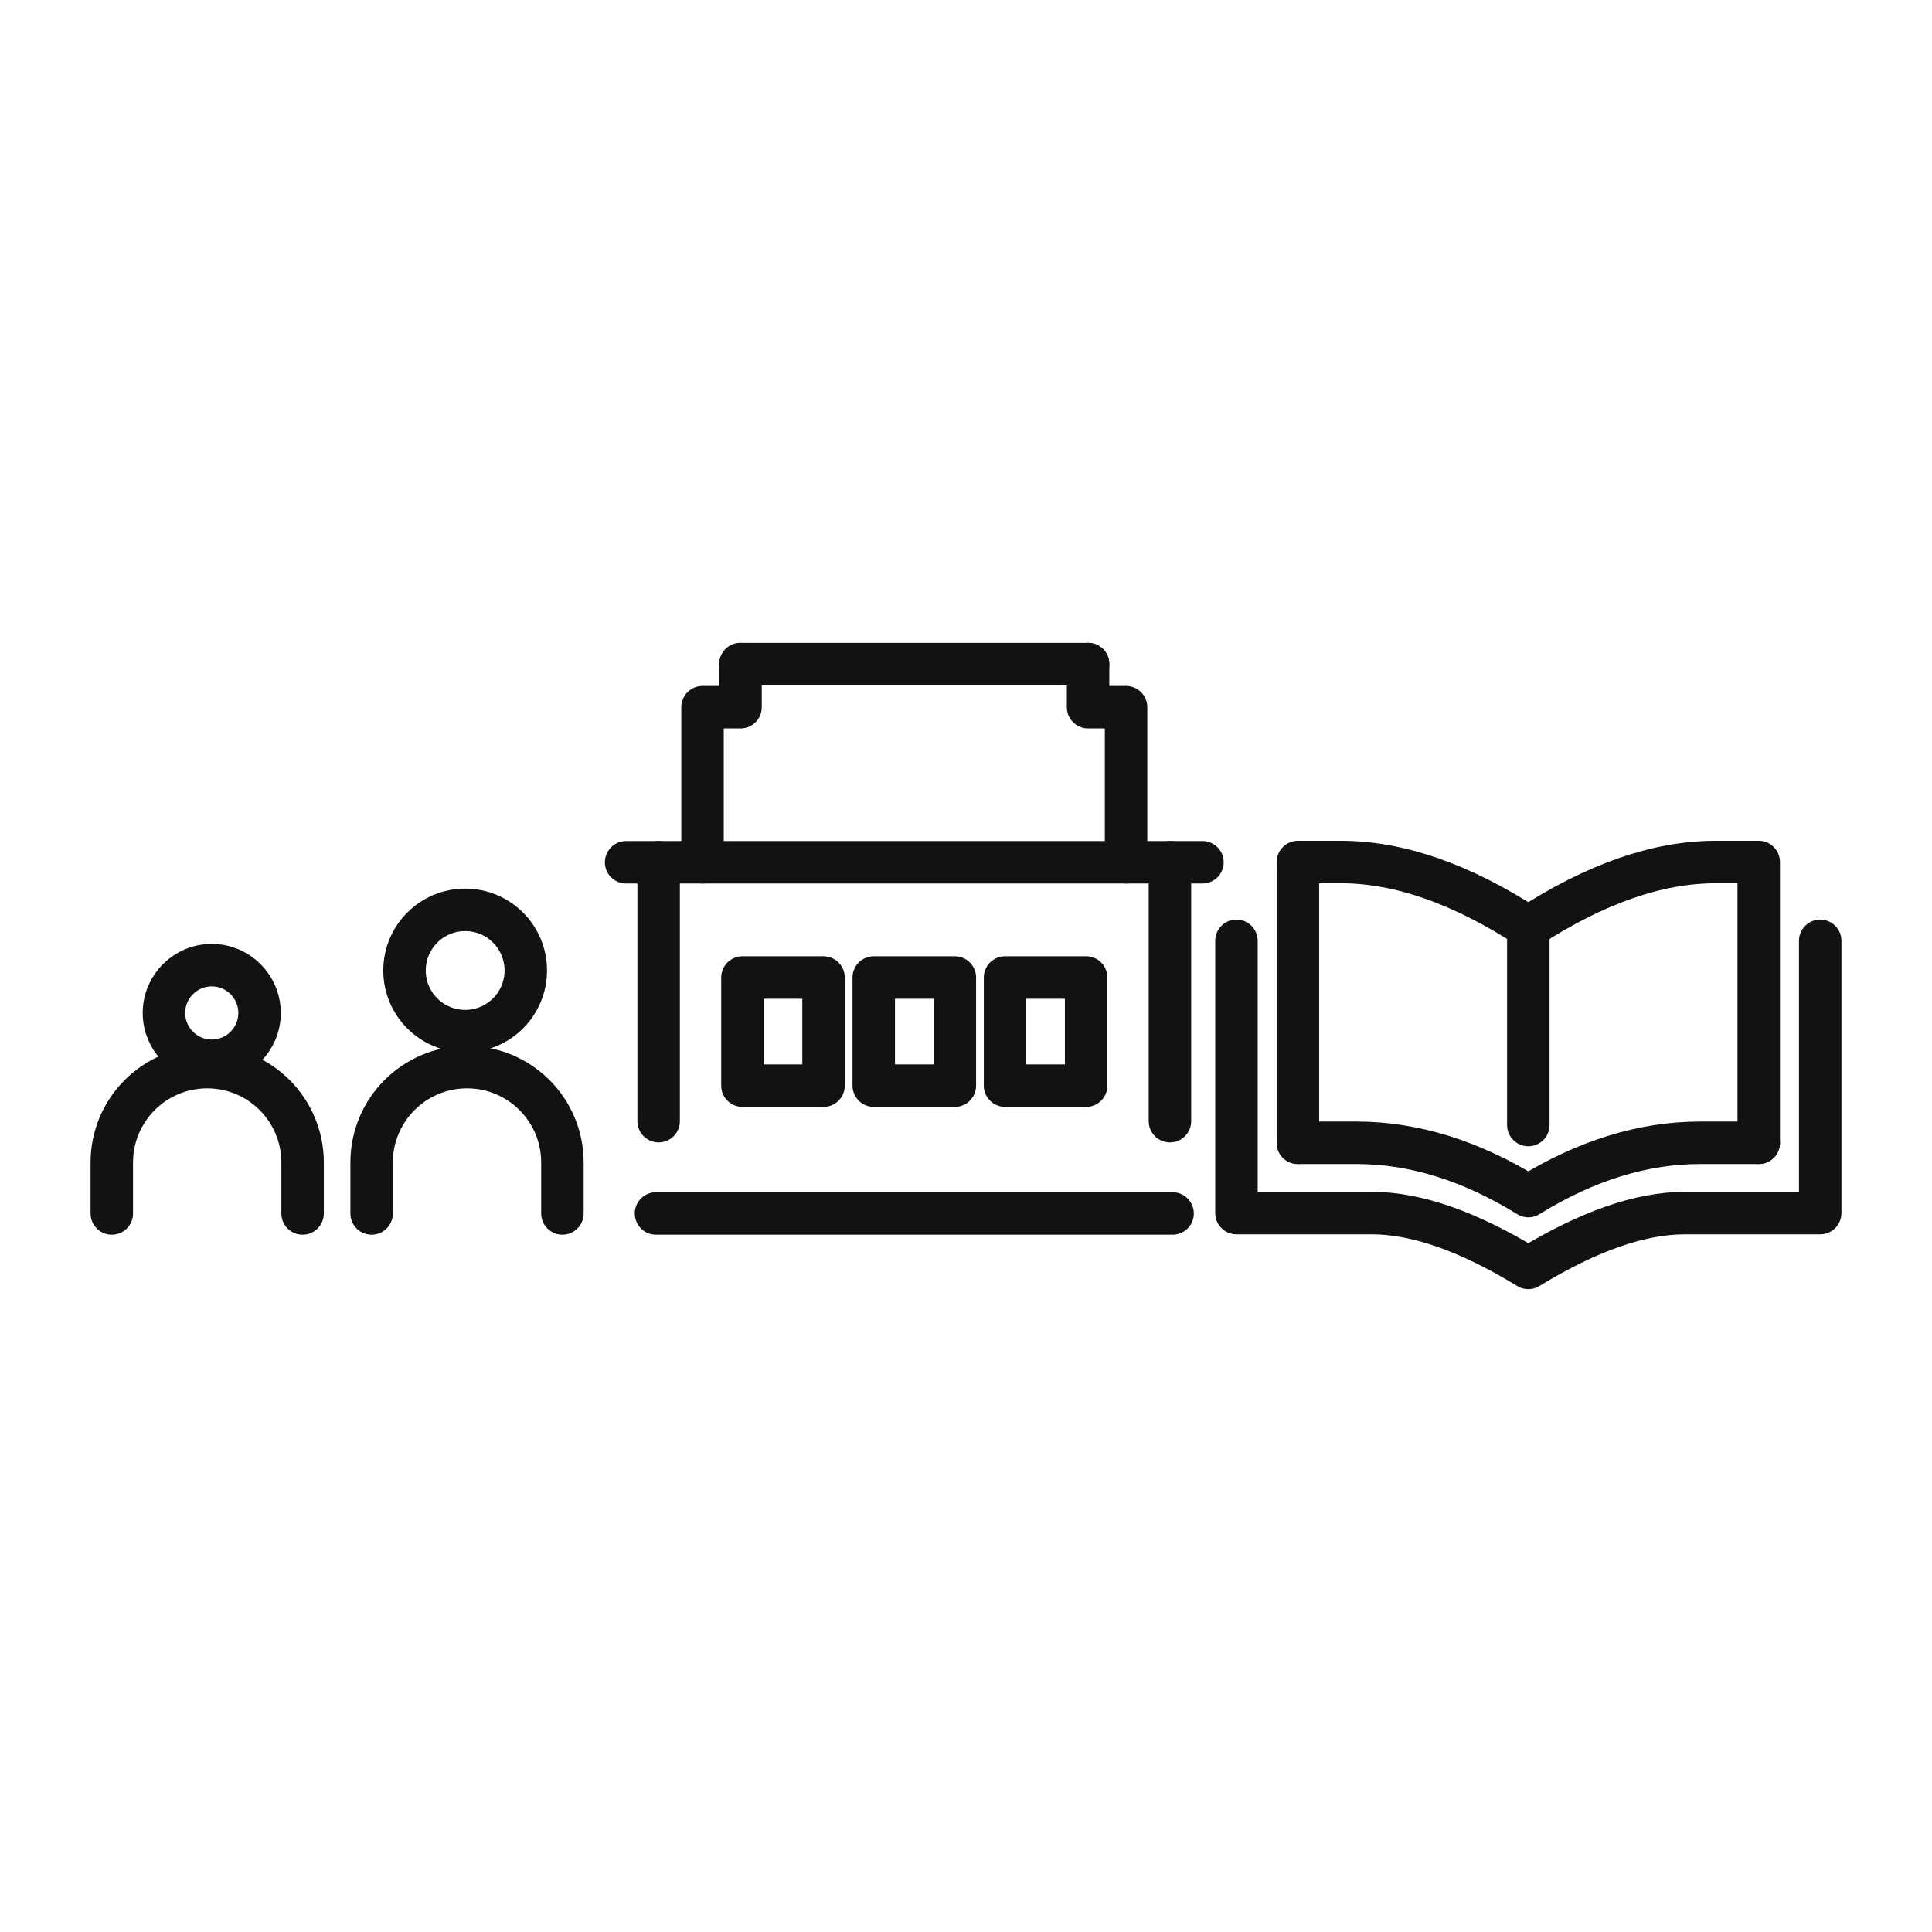
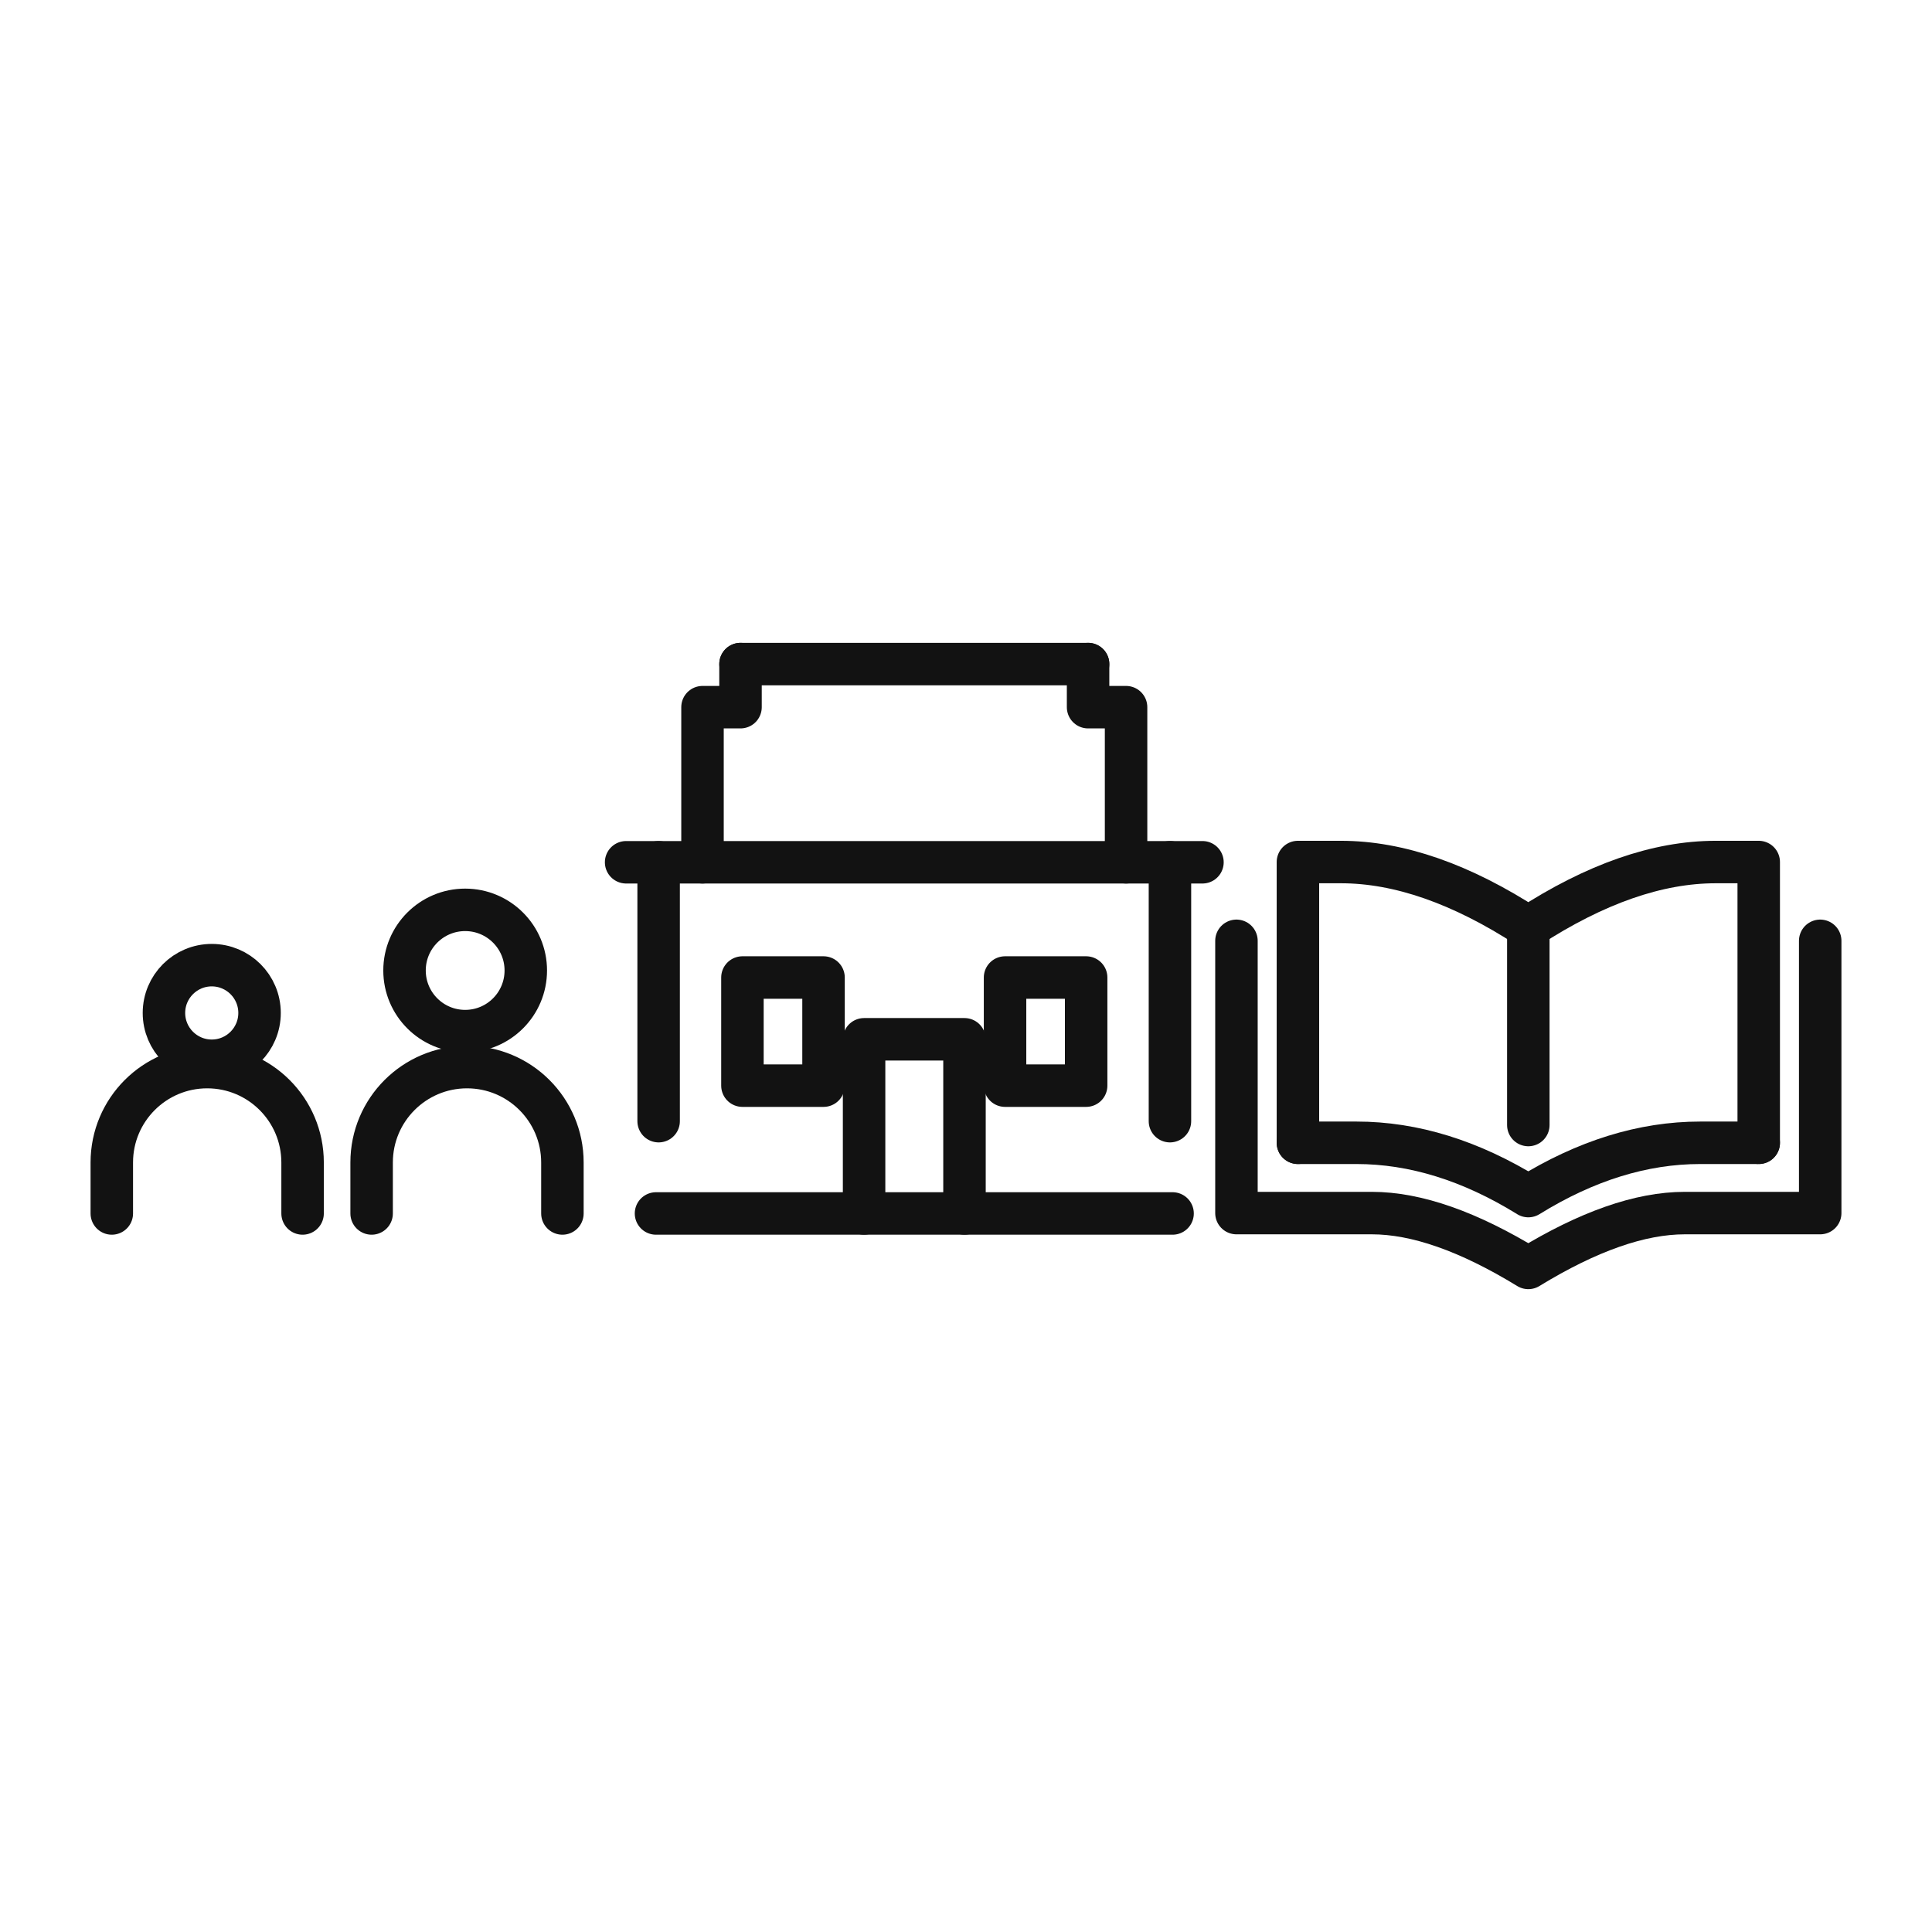
<svg xmlns="http://www.w3.org/2000/svg" id="oa-civic-line-r-13-option-a-black" data-id="R-13" width="128" height="128" viewBox="0 0 128 128">
  <g id="oa-civic-line-r-13-option-a-black-base" data-part="base">
    <circle cx="14.029" cy="67.111" r="3.167" fill="none" stroke="#121212" stroke-width="2.814" stroke-linecap="round" stroke-linejoin="round" />
    <path d="M7.407 80.395 L7.407 77.018 A6.32 6.32 0 0 1 20.047 77.018 L20.047 80.395" fill="none" stroke="#121212" stroke-width="2.814" stroke-linecap="round" stroke-linejoin="round" />
    <circle cx="30.818" cy="64.297" r="4.017" fill="none" stroke="#121212" stroke-width="2.814" stroke-linecap="round" stroke-linejoin="round" />
    <path d="M24.621 80.395 L24.621 77.018 A6.32 6.32 0 0 1 37.261 77.018 L37.261 80.395" fill="none" stroke="#121212" stroke-width="2.814" stroke-linecap="round" stroke-linejoin="round" />
    <line x1="49.061" y1="43.997" x2="72.088" y2="43.997" fill="none" stroke="#121212" stroke-width="2.814" stroke-linecap="round" stroke-linejoin="round" />
    <polyline points="49.061,43.997 49.061,46.852 46.543,46.852 46.543,57.128" fill="none" stroke="#121212" stroke-width="2.814" stroke-linecap="round" stroke-linejoin="round" />
    <polyline points="72.088,43.997 72.088,46.852 74.605,46.852 74.605,57.128" fill="none" stroke="#121212" stroke-width="2.814" stroke-linecap="round" stroke-linejoin="round" />
    <line x1="41.482" y1="57.128" x2="79.666" y2="57.128" fill="none" stroke="#121212" stroke-width="2.814" stroke-linecap="round" stroke-linejoin="round" />
    <line x1="43.636" y1="57.128" x2="43.636" y2="74.28" fill="none" stroke="#121212" stroke-width="2.814" stroke-linecap="round" stroke-linejoin="round" />
    <line x1="77.512" y1="57.128" x2="77.512" y2="74.28" fill="none" stroke="#121212" stroke-width="2.814" stroke-linecap="round" stroke-linejoin="round" />
    <line x1="43.462" y1="80.395" x2="77.686" y2="80.395" fill="none" stroke="#121212" stroke-width="2.814" stroke-linecap="round" stroke-linejoin="round" />
    <rect x="49.188" y="64.763" width="5.373" height="7.164" fill="none" stroke="#121212" stroke-width="2.814" stroke-linecap="round" stroke-linejoin="round" />
-     <rect x="57.888" y="64.763" width="5.373" height="7.164" fill="none" stroke="#121212" stroke-width="2.814" stroke-linecap="round" stroke-linejoin="round" />
    <rect x="66.587" y="64.763" width="5.373" height="7.164" fill="none" stroke="#121212" stroke-width="2.814" stroke-linecap="round" stroke-linejoin="round" />
+     <polyline points="57.248,80.395 57.248,68.856 63.9,68.856 63.9,80.395" fill="none" stroke="#121212" stroke-width="2.814" stroke-linecap="round" stroke-linejoin="round" />
    <path d="M85.991 75.713 L85.991 57.112 L88.846 57.112 Q94.603 57.112 101.255 61.436 Q107.907 57.112 113.664 57.112 L116.52 57.112 L116.52 75.713" fill="none" stroke="#121212" stroke-width="2.814" stroke-linecap="round" stroke-linejoin="round" />
    <line x1="101.255" y1="61.436" x2="101.255" y2="74.536" fill="none" stroke="#121212" stroke-width="2.814" stroke-linecap="round" stroke-linejoin="round" />
    <path d="M81.918 62.332 L81.918 80.37 L90.893 80.37 Q95.319 80.37 101.255 84.003 Q107.191 80.37 111.617 80.37 L120.593 80.37 L120.593 62.332" fill="none" stroke="#121212" stroke-width="2.814" stroke-linecap="round" stroke-linejoin="round" />
  </g>
  <g id="oa-civic-line-r-13-option-a-black-accent" data-part="accent">
    <path d="M85.991 75.713 L89.87 75.713 Q95.55 75.713 101.255 79.244 Q106.961 75.713 112.641 75.713 L116.52 75.713" fill="none" stroke="#121212" stroke-width="2.814" stroke-linecap="round" stroke-linejoin="round" />
  </g>
</svg>
